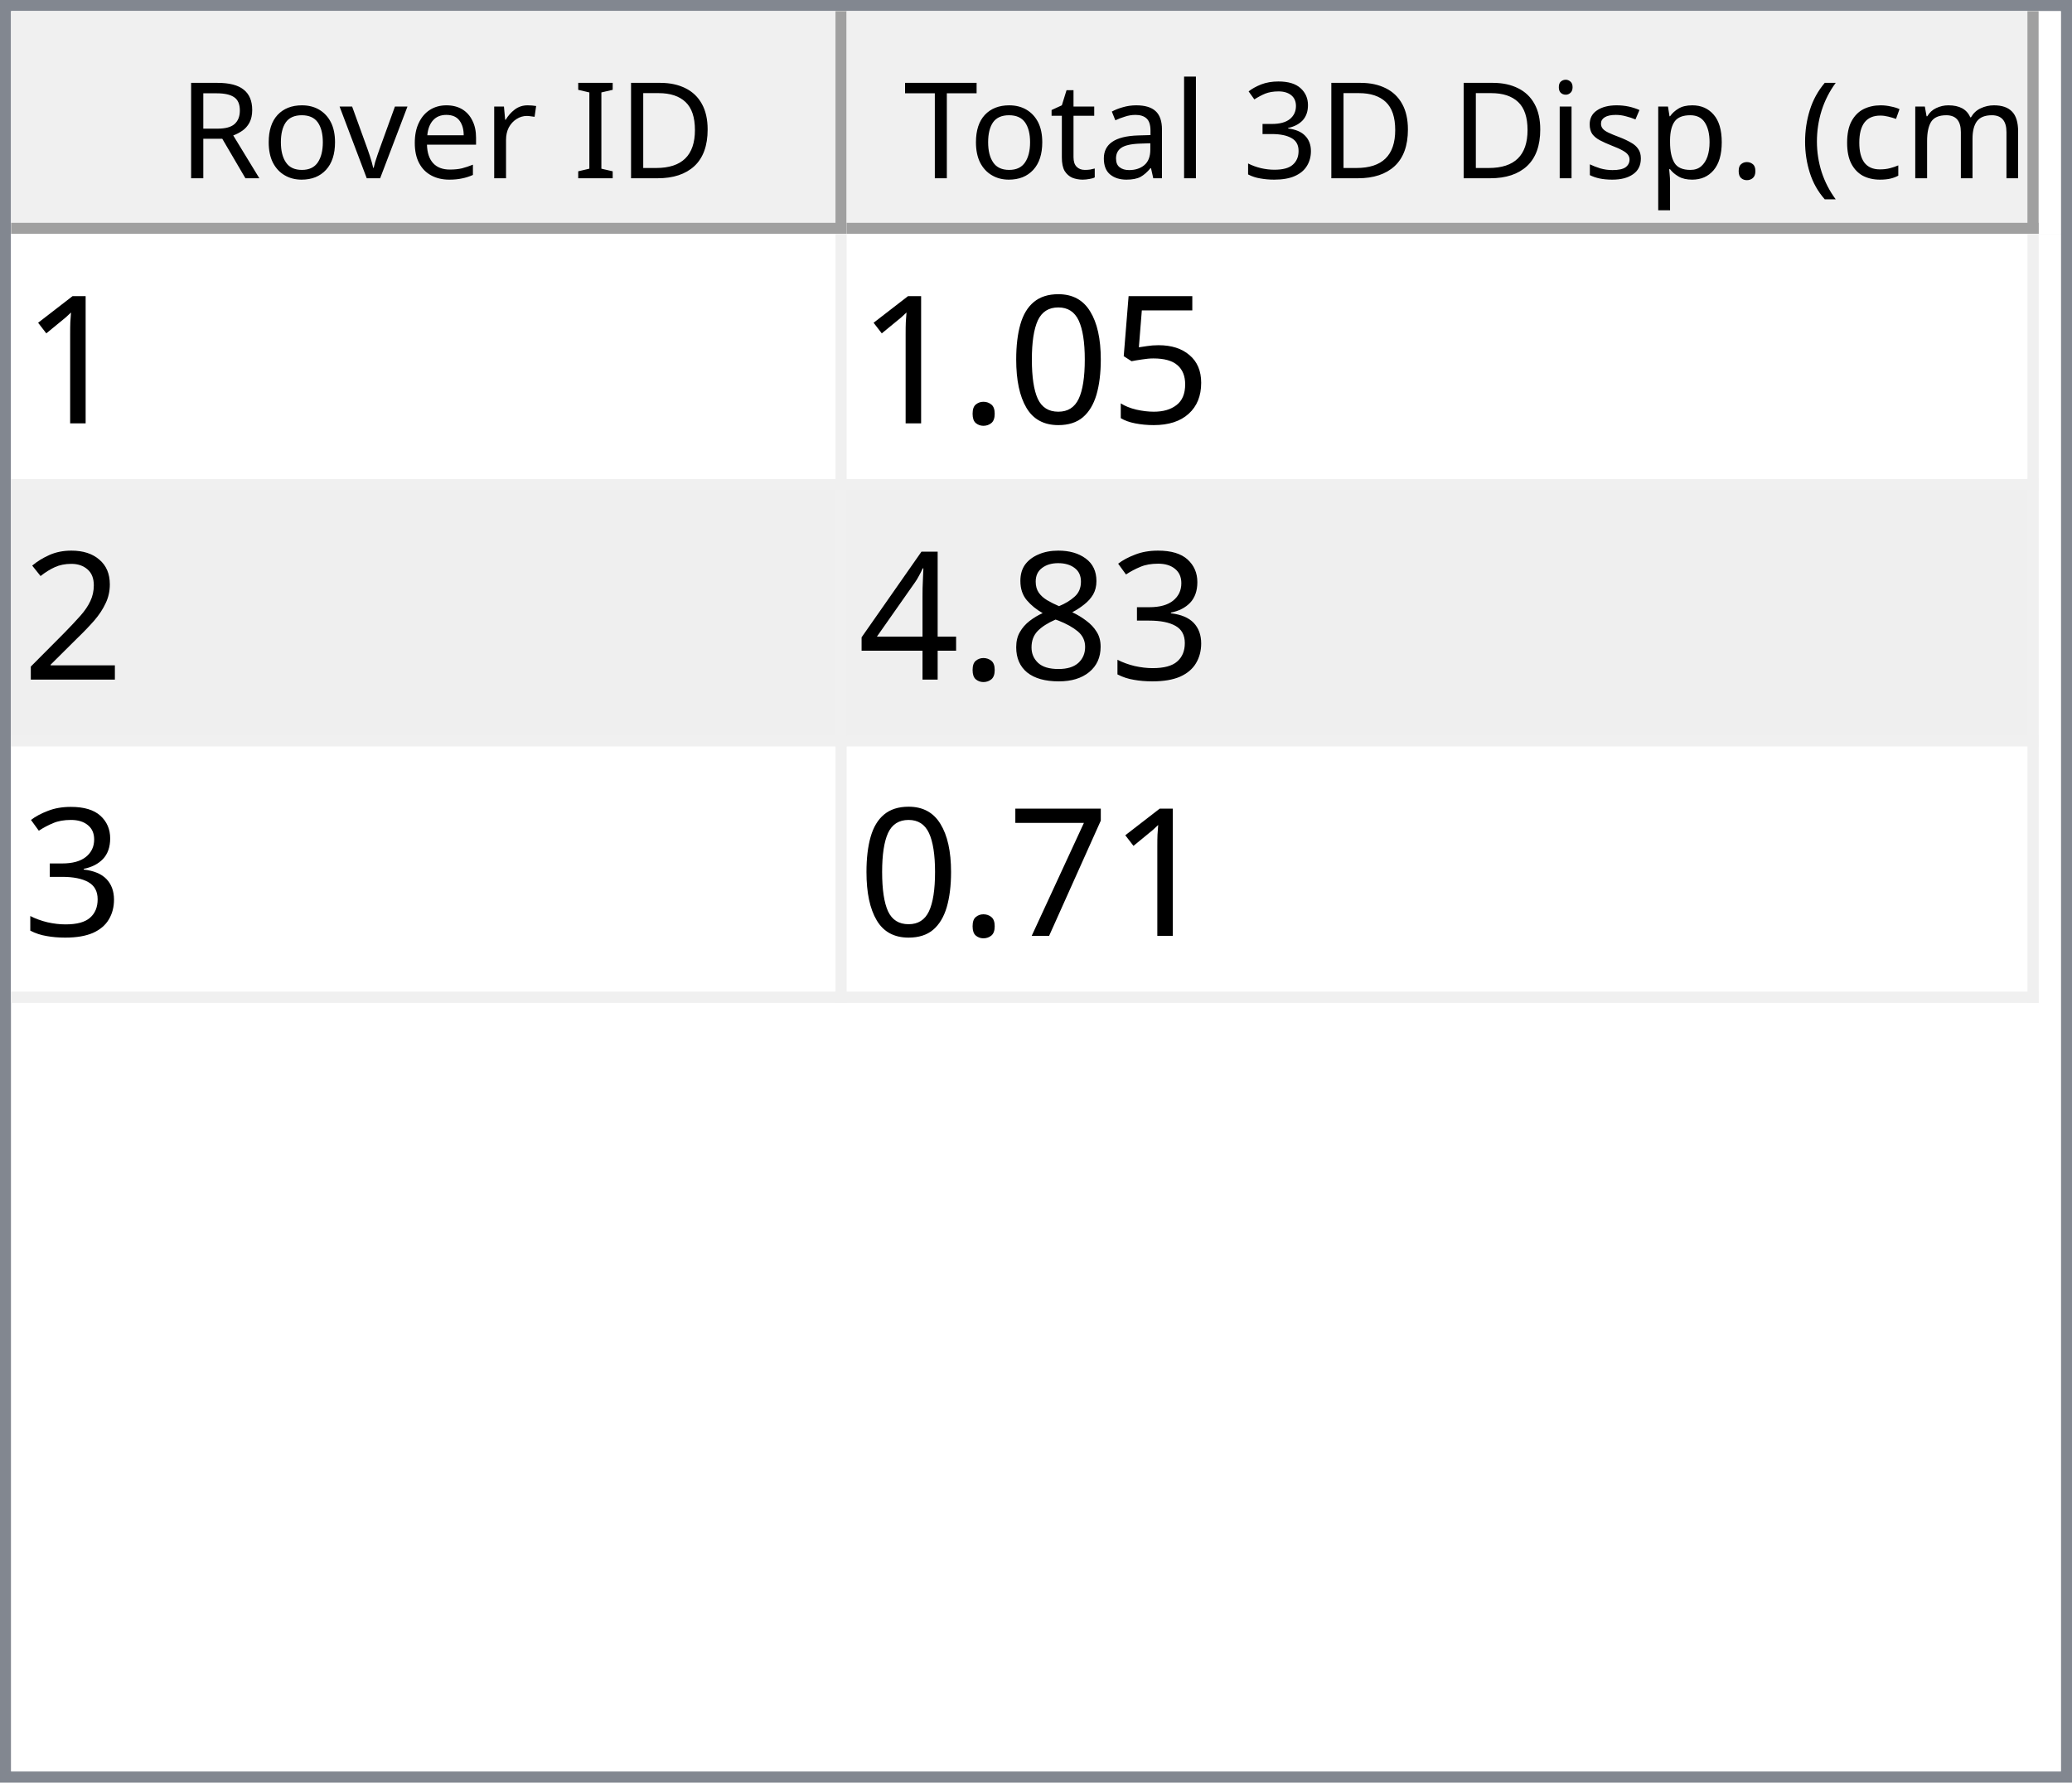
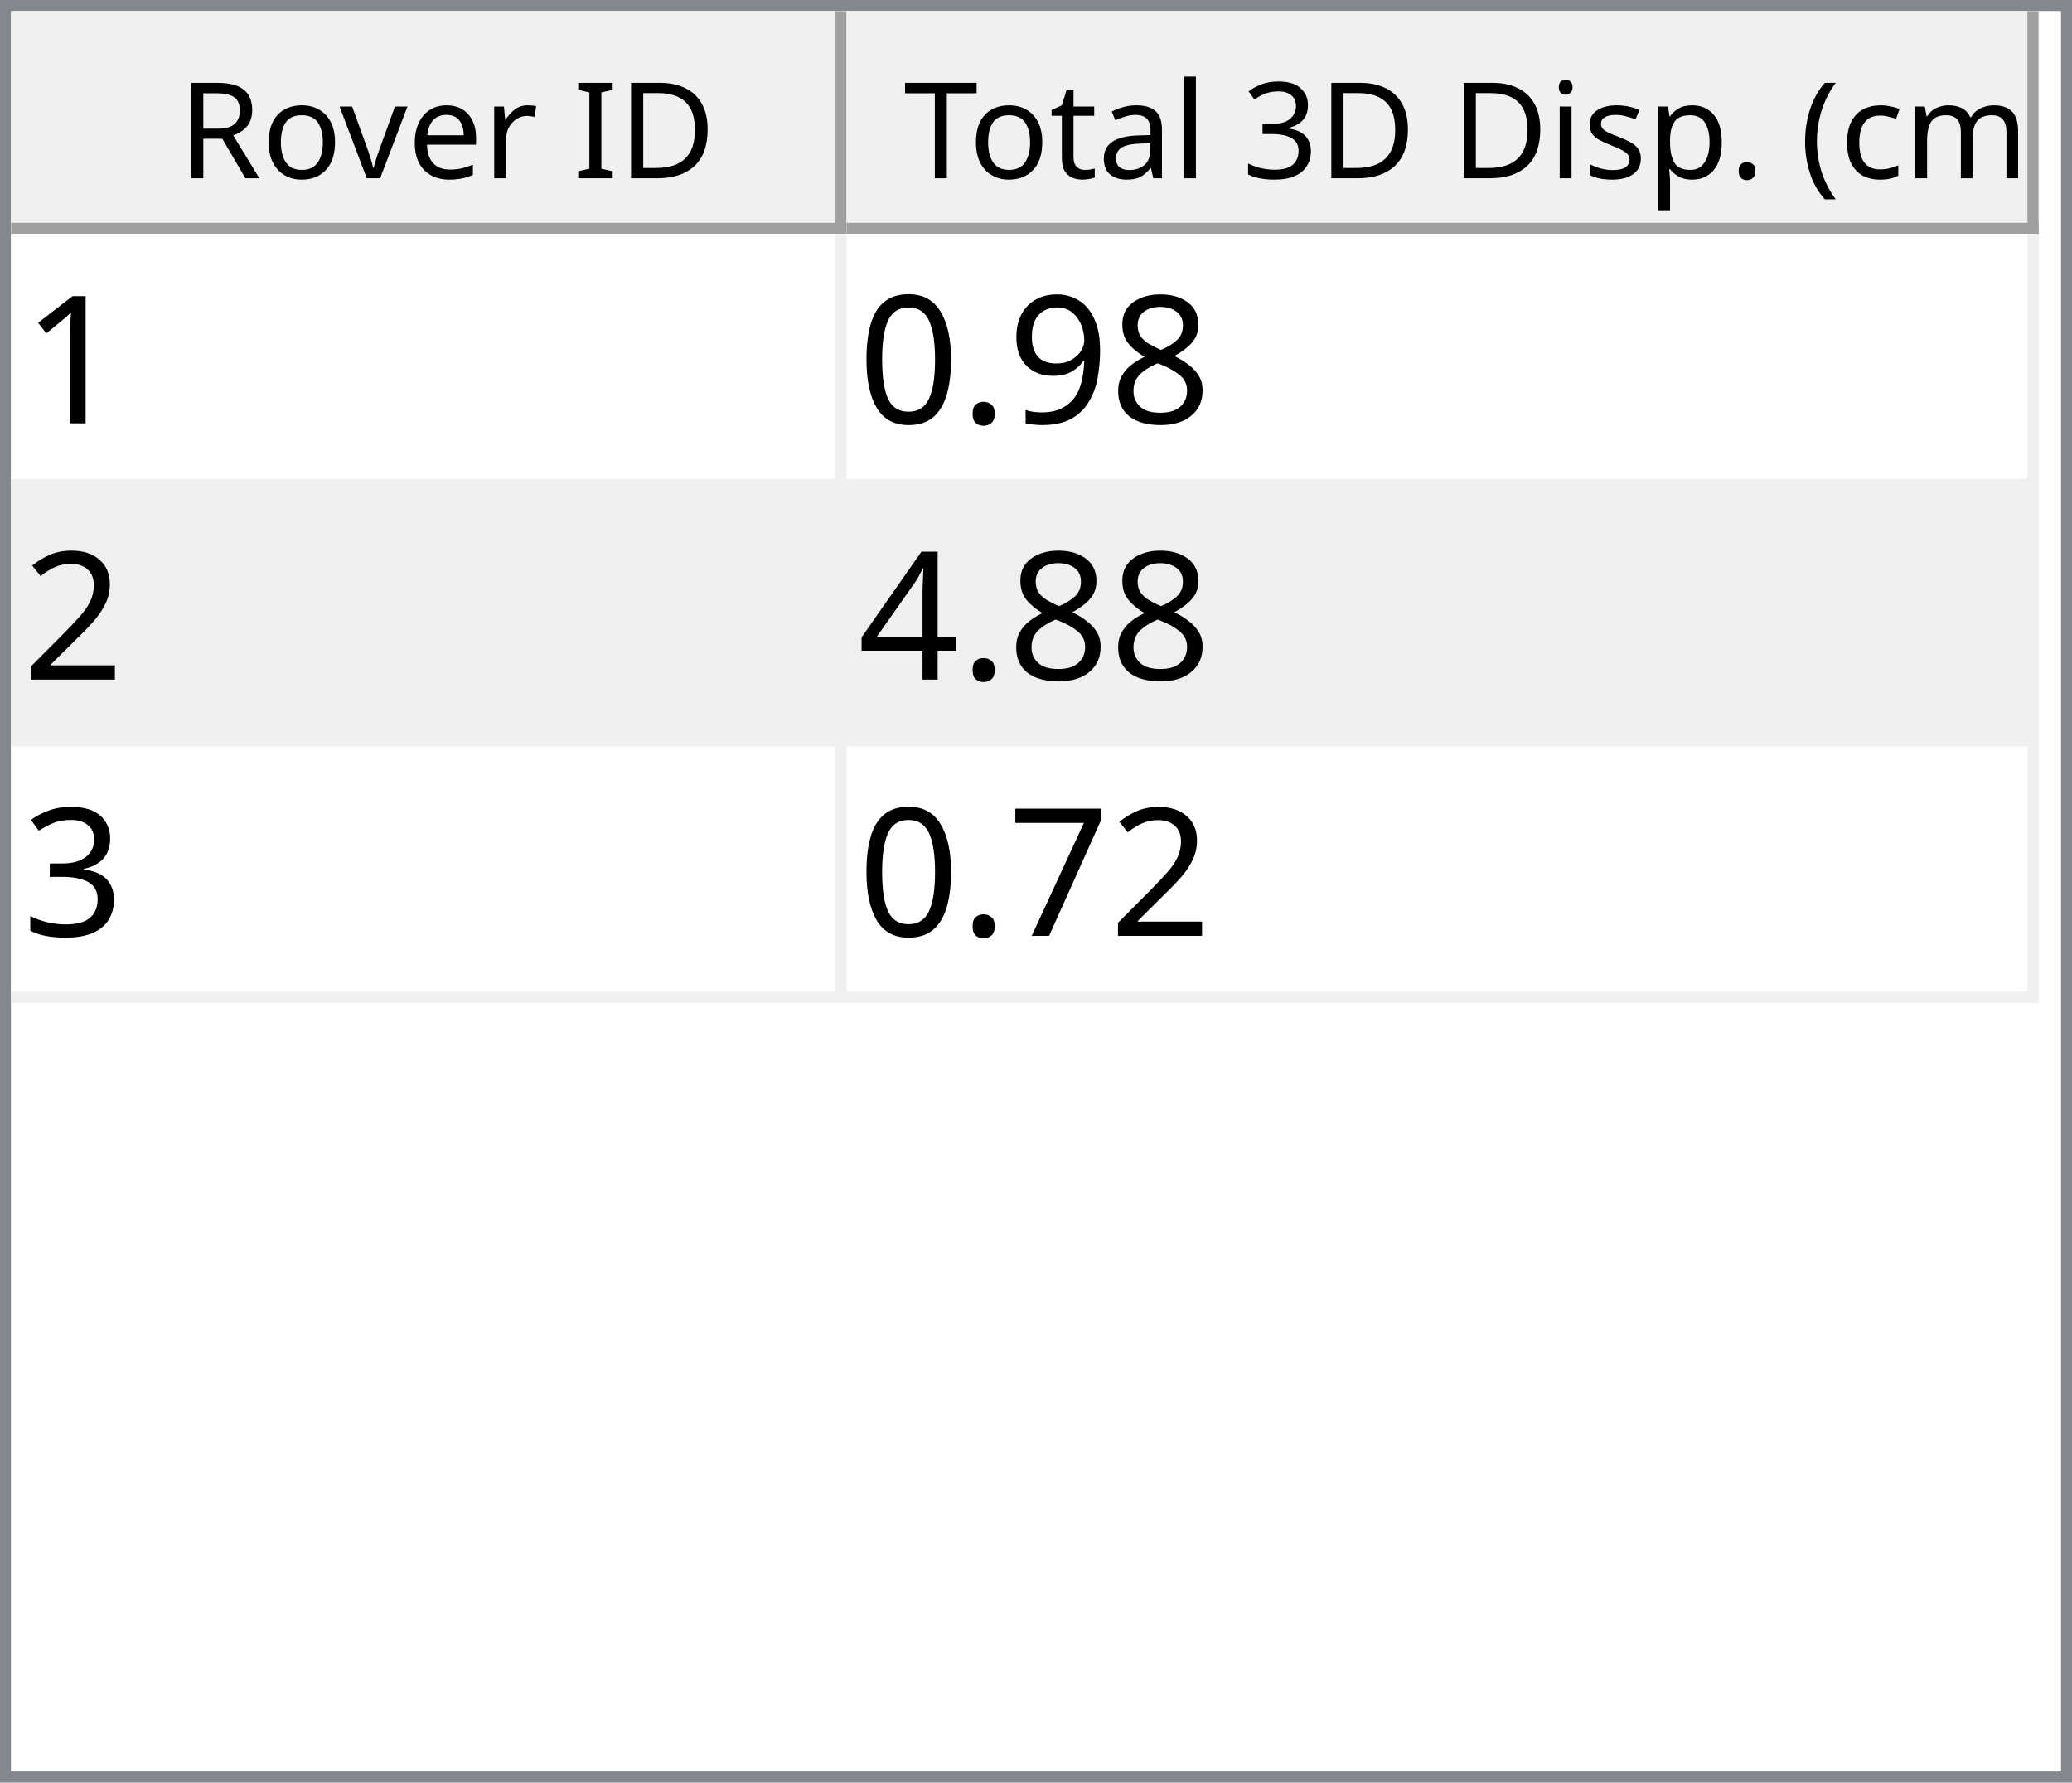
<svg xmlns="http://www.w3.org/2000/svg" style="fill-opacity:1; color-rendering:auto; color-interpolation:auto; text-rendering:auto; stroke:black; stroke-linecap:square; stroke-miterlimit:10; shape-rendering:auto; stroke-opacity:1; fill:black; stroke-dasharray:none; font-weight:normal; stroke-width:1; font-family:'Dialog'; font-style:normal; stroke-linejoin:miter; font-size:12px; stroke-dashoffset:0; image-rendering:auto;" width="186" height="160">
  <defs id="genericDefs" />
  <g>
    <defs id="defs1">
      <clipPath clipPathUnits="userSpaceOnUse" id="clipPath1">
        <path d="M0 0 L186 0 L186 160 L0 160 L0 0 Z" />
      </clipPath>
      <clipPath clipPathUnits="userSpaceOnUse" id="clipPath2">
        <path d="M0 0 L0 160 L186 160 L186 0 Z" />
      </clipPath>
      <clipPath clipPathUnits="userSpaceOnUse" id="clipPath3">
        <path d="M0 0 L0 20 L184 20 L184 0 Z" />
      </clipPath>
      <clipPath clipPathUnits="userSpaceOnUse" id="clipPath4">
        <path d="M0 0 L0 20 L75 20 L75 0 Z" />
      </clipPath>
      <clipPath clipPathUnits="userSpaceOnUse" id="clipPath5">
        <path d="M1 1 L1 19 L74 19 L74 1 Z" />
      </clipPath>
      <clipPath clipPathUnits="userSpaceOnUse" id="clipPath6">
        <path d="M0 0 L0 18 L73 18 L73 0 Z" />
      </clipPath>
      <clipPath clipPathUnits="userSpaceOnUse" id="clipPath7">
        <path d="M-0.5 -0.5 L-0.5 19.5 L74.5 19.5 L74.5 -0.5 Z" />
      </clipPath>
      <clipPath clipPathUnits="userSpaceOnUse" id="clipPath8">
        <path d="M0 0 L0 20 L107 20 L107 0 Z" />
      </clipPath>
      <clipPath clipPathUnits="userSpaceOnUse" id="clipPath9">
        <path d="M1 1 L1 19 L106 19 L106 1 Z" />
      </clipPath>
      <clipPath clipPathUnits="userSpaceOnUse" id="clipPath10">
        <path d="M0 0 L0 18 L105 18 L105 0 Z" />
      </clipPath>
      <clipPath clipPathUnits="userSpaceOnUse" id="clipPath11">
        <path d="M-0.5 -0.5 L-0.5 19.5 L106.5 19.5 L106.5 -0.5 Z" />
      </clipPath>
      <clipPath clipPathUnits="userSpaceOnUse" id="clipPath12">
        <path d="M0 0 L0 138 L184 138 L184 0 Z" />
      </clipPath>
      <clipPath clipPathUnits="userSpaceOnUse" id="clipPath13">
        <path d="M0 0 L0 69 L182 69 L182 0 Z" />
      </clipPath>
      <clipPath clipPathUnits="userSpaceOnUse" id="clipPath14">
        <path d="M-0.5 -0.5 L-0.5 68.5 L181.5 68.5 L181.5 -0.5 Z" />
      </clipPath>
      <clipPath clipPathUnits="userSpaceOnUse" id="clipPath15">
        <path d="M0 0 L0 22 L74 22 L74 0 Z" />
      </clipPath>
      <clipPath clipPathUnits="userSpaceOnUse" id="clipPath16">
        <path d="M0 0 L0 22 L106 22 L106 0 Z" />
      </clipPath>
      <font horiz-adv-x="64.551" id="font1">
        <font-face ascent="107.91" descent="25.098" units-per-em="100" style="font-style:normal; font-family:Segoe UI; font-weight:normal;" />
        <missing-glyph horiz-adv-x="64.551" d="M8.109 0 L8.109 68.266 L56.453 68.266 L56.453 0 L8.109 0 ZM15.328 7.234 L49.219 7.234 L49.219 61.031 L15.328 61.031 L15.328 7.234 Z" />
        <glyph unicode="D" horiz-adv-x="70.117" d="M9.188 0 L9.188 70.016 L28.516 70.016 Q65.531 70.016 65.531 35.891 Q65.531 19.672 55.25 9.836 Q44.969 0 27.734 0 L9.188 0 ZM17.391 62.594 L17.391 7.422 L27.828 7.422 Q41.609 7.422 49.273 14.797 Q56.938 22.172 56.938 35.688 Q56.938 62.594 28.328 62.594 L17.391 62.594 Z" />
        <glyph unicode="I" horiz-adv-x="26.611" d="M17.391 0 L9.188 0 L9.188 70.016 L17.391 70.016 L17.391 0 Z" />
        <glyph unicode=" " horiz-adv-x="27.393" d="" />
        <glyph unicode="r" horiz-adv-x="34.766" d="M34.188 41.891 Q32.078 43.5 28.125 43.5 Q23 43.5 19.555 38.672 Q16.109 33.844 16.109 25.484 L16.109 0 L8.109 0 L8.109 50 L16.109 50 L16.109 39.703 L16.312 39.703 Q18.016 44.969 21.531 47.922 Q25.047 50.875 29.391 50.875 Q32.516 50.875 34.188 50.203 L34.188 41.891 Z" />
        <glyph unicode="e" horiz-adv-x="52.295" d="M48.297 23 L12.984 23 Q13.188 14.656 17.484 10.109 Q21.781 5.562 29.297 5.562 Q37.75 5.562 44.828 11.141 L44.828 3.609 Q38.234 -1.172 27.391 -1.172 Q16.797 -1.172 10.742 5.641 Q4.688 12.453 4.688 24.812 Q4.688 36.469 11.305 43.82 Q17.922 51.172 27.734 51.172 Q37.547 51.172 42.922 44.828 Q48.297 38.484 48.297 27.203 L48.297 23 ZM40.094 29.781 Q40.047 36.719 36.75 40.578 Q33.453 44.438 27.594 44.438 Q21.922 44.438 17.969 40.383 Q14.016 36.328 13.094 29.781 L40.094 29.781 Z" />
        <glyph unicode="v" horiz-adv-x="47.9" d="M47.406 50 L27.484 0 L19.625 0 L0.688 50 L9.469 50 L22.172 13.672 Q23.578 9.672 23.922 6.688 L24.125 6.688 Q24.609 10.453 25.688 13.484 L38.969 50 L47.406 50 Z" />
        <glyph unicode="o" horiz-adv-x="58.594" d="M29 -1.172 Q17.922 -1.172 11.305 5.836 Q4.688 12.844 4.688 24.422 Q4.688 37.016 11.57 44.094 Q18.453 51.172 30.172 51.172 Q41.359 51.172 47.633 44.289 Q53.906 37.406 53.906 25.203 Q53.906 13.234 47.141 6.031 Q40.375 -1.172 29 -1.172 ZM29.594 44.438 Q21.875 44.438 17.383 39.188 Q12.891 33.938 12.891 24.703 Q12.891 15.828 17.43 10.695 Q21.969 5.562 29.594 5.562 Q37.359 5.562 41.531 10.594 Q45.703 15.625 45.703 24.906 Q45.703 34.281 41.531 39.359 Q37.359 44.438 29.594 44.438 Z" />
        <glyph unicode="R" horiz-adv-x="59.814" d="M59.375 0 L49.609 0 L37.891 19.625 Q36.281 22.359 34.766 24.289 Q33.25 26.219 31.664 27.438 Q30.078 28.656 28.25 29.219 Q26.422 29.781 24.125 29.781 L17.391 29.781 L17.391 0 L9.188 0 L9.188 70.016 L30.078 70.016 Q34.672 70.016 38.555 68.867 Q42.438 67.719 45.289 65.375 Q48.141 63.031 49.758 59.547 Q51.375 56.062 51.375 51.375 Q51.375 47.703 50.273 44.656 Q49.172 41.609 47.148 39.211 Q45.125 36.812 42.266 35.133 Q39.406 33.453 35.844 32.516 L35.844 32.328 Q37.594 31.547 38.891 30.547 Q40.188 29.547 41.359 28.18 Q42.531 26.812 43.68 25.078 Q44.828 23.344 46.234 21.047 L59.375 0 ZM17.391 62.594 L17.391 37.203 L28.516 37.203 Q31.594 37.203 34.203 38.133 Q36.812 39.062 38.719 40.797 Q40.625 42.531 41.703 45.047 Q42.781 47.562 42.781 50.688 Q42.781 56.297 39.141 59.445 Q35.5 62.594 28.609 62.594 L17.391 62.594 Z" />
        <glyph unicode=")" horiz-adv-x="30.176" d="M8.297 -15.922 L1.172 -15.922 Q16.406 2.344 16.406 26.812 Q16.406 51.469 1.078 70.016 L8.297 70.016 Q23.531 52.156 23.531 26.703 Q23.531 1.375 8.297 -15.922 Z" />
        <glyph unicode="m" horiz-adv-x="86.133" d="M79.109 0 L71.094 0 L71.094 28.719 Q71.094 37.016 68.531 40.727 Q65.969 44.438 59.906 44.438 Q54.781 44.438 51.195 39.75 Q47.609 35.062 47.609 28.516 L47.609 0 L39.594 0 L39.594 29.688 Q39.594 44.438 28.219 44.438 Q22.953 44.438 19.531 40.016 Q16.109 35.594 16.109 28.516 L16.109 0 L8.109 0 L8.109 50 L16.109 50 L16.109 42.094 L16.312 42.094 Q21.625 51.172 31.844 51.172 Q36.969 51.172 40.773 48.312 Q44.578 45.453 46 40.828 Q51.562 51.172 62.594 51.172 Q79.109 51.172 79.109 30.812 L79.109 0 Z" />
        <glyph unicode="c" horiz-adv-x="46.191" d="M42.188 2.297 Q36.422 -1.172 28.516 -1.172 Q17.828 -1.172 11.258 5.789 Q4.688 12.75 4.688 23.828 Q4.688 36.188 11.766 43.68 Q18.844 51.172 30.672 51.172 Q37.25 51.172 42.281 48.734 L42.281 40.531 Q36.719 44.438 30.375 44.438 Q22.703 44.438 17.797 38.945 Q12.891 33.453 12.891 24.516 Q12.891 15.719 17.508 10.641 Q22.125 5.562 29.891 5.562 Q36.422 5.562 42.188 9.906 L42.188 2.297 Z" />
        <glyph unicode="(" horiz-adv-x="30.176" d="M29.109 -15.922 L21.969 -15.922 Q6.844 1.375 6.844 26.703 Q6.844 52.156 21.969 70.016 L29.203 70.016 Q13.875 51.469 13.875 26.812 Q13.875 2.344 29.109 -15.922 Z" />
        <glyph unicode="." horiz-adv-x="21.68" d="M10.891 -1.078 Q8.641 -1.078 7.055 0.539 Q5.469 2.156 5.469 4.391 Q5.469 6.641 7.055 8.273 Q8.641 9.906 10.891 9.906 Q13.188 9.906 14.797 8.273 Q16.406 6.641 16.406 4.391 Q16.406 2.156 14.797 0.539 Q13.188 -1.078 10.891 -1.078 Z" />
        <glyph unicode="p" horiz-adv-x="58.789" d="M16.312 7.234 L16.109 7.234 L16.109 -23 L8.109 -23 L8.109 50 L16.109 50 L16.109 41.219 L16.312 41.219 Q22.219 51.172 33.594 51.172 Q43.266 51.172 48.688 44.461 Q54.109 37.75 54.109 26.469 Q54.109 13.922 48 6.375 Q41.891 -1.172 31.297 -1.172 Q21.578 -1.172 16.312 7.234 ZM16.109 27.391 L16.109 20.406 Q16.109 14.203 20.141 9.883 Q24.172 5.562 30.375 5.562 Q37.641 5.562 41.773 11.133 Q45.906 16.703 45.906 26.609 Q45.906 34.969 42.047 39.703 Q38.188 44.438 31.594 44.438 Q24.609 44.438 20.359 39.578 Q16.109 34.719 16.109 27.391 Z" />
        <glyph unicode="s" horiz-adv-x="42.432" d="M5.078 1.812 L5.078 10.406 Q11.625 5.562 19.484 5.562 Q30.031 5.562 30.031 12.594 Q30.031 14.594 29.125 15.992 Q28.219 17.391 26.68 18.461 Q25.141 19.531 23.07 20.383 Q21 21.234 18.609 22.172 Q15.281 23.484 12.766 24.828 Q10.25 26.172 8.57 27.859 Q6.891 29.547 6.031 31.695 Q5.172 33.844 5.172 36.719 Q5.172 40.234 6.789 42.945 Q8.406 45.656 11.086 47.484 Q13.766 49.312 17.211 50.242 Q20.656 51.172 24.312 51.172 Q30.812 51.172 35.938 48.922 L35.938 40.828 Q30.422 44.438 23.25 44.438 Q21 44.438 19.195 43.922 Q17.391 43.406 16.094 42.477 Q14.797 41.547 14.086 40.258 Q13.375 38.969 13.375 37.406 Q13.375 35.453 14.086 34.133 Q14.797 32.812 16.164 31.789 Q17.531 30.766 19.484 29.938 Q21.438 29.109 23.922 28.125 Q27.25 26.859 29.883 25.516 Q32.516 24.172 34.375 22.484 Q36.234 20.797 37.234 18.602 Q38.234 16.406 38.234 13.375 Q38.234 9.672 36.602 6.938 Q34.969 4.203 32.234 2.398 Q29.5 0.594 25.93 -0.289 Q22.359 -1.172 18.453 -1.172 Q10.75 -1.172 5.078 1.812 Z" />
        <glyph unicode="i" horiz-adv-x="24.219" d="M12.203 62.703 Q10.062 62.703 8.547 64.164 Q7.031 65.625 7.031 67.875 Q7.031 70.125 8.547 71.609 Q10.062 73.094 12.203 73.094 Q14.406 73.094 15.945 71.609 Q17.484 70.125 17.484 67.875 Q17.484 65.719 15.945 64.211 Q14.406 62.703 12.203 62.703 ZM16.109 0 L8.109 0 L8.109 50 L16.109 50 L16.109 0 Z" />
        <glyph unicode="3" horiz-adv-x="53.906" d="M46.531 19.828 Q46.531 15.094 44.75 11.211 Q42.969 7.328 39.719 4.57 Q36.469 1.812 31.93 0.297 Q27.391 -1.219 21.922 -1.219 Q11.922 -1.219 6 2.594 L6 11.188 Q13.094 5.609 22.219 5.609 Q25.875 5.609 28.828 6.539 Q31.781 7.469 33.906 9.227 Q36.031 10.984 37.18 13.477 Q38.328 15.969 38.328 19.094 Q38.328 32.812 18.797 32.812 L12.984 32.812 L12.984 39.594 L18.5 39.594 Q35.797 39.594 35.797 52.484 Q35.797 64.406 22.609 64.406 Q15.188 64.406 8.688 59.422 L8.688 67.188 Q15.375 71.188 24.609 71.188 Q29 71.188 32.57 69.969 Q36.141 68.75 38.68 66.555 Q41.219 64.359 42.609 61.281 Q44 58.203 44 54.5 Q44 40.672 30.031 36.719 L30.031 36.531 Q33.594 36.141 36.625 34.797 Q39.656 33.453 41.852 31.305 Q44.047 29.156 45.289 26.25 Q46.531 23.344 46.531 19.828 Z" />
        <glyph unicode="l" horiz-adv-x="24.219" d="M16.109 0 L8.109 0 L8.109 74.031 L16.109 74.031 L16.109 0 Z" />
        <glyph unicode="a" horiz-adv-x="50.879" d="M43.891 0 L35.891 0 L35.891 7.812 L35.688 7.812 Q30.469 -1.172 20.312 -1.172 Q12.844 -1.172 8.617 2.781 Q4.391 6.734 4.391 13.281 Q4.391 27.297 20.906 29.594 L35.891 31.688 Q35.891 44.438 25.594 44.438 Q16.547 44.438 9.281 38.281 L9.281 46.484 Q16.656 51.172 26.266 51.172 Q43.891 51.172 43.891 32.516 L43.891 0 ZM35.891 25.297 L23.828 23.641 Q18.266 22.859 15.43 20.875 Q12.594 18.891 12.594 13.875 Q12.594 10.203 15.211 7.883 Q17.828 5.562 22.172 5.562 Q28.125 5.562 32.008 9.742 Q35.891 13.922 35.891 20.312 L35.891 25.297 Z" />
        <glyph unicode="t" horiz-adv-x="33.887" d="M31.297 0.484 Q28.469 -1.078 23.828 -1.078 Q10.688 -1.078 10.688 13.578 L10.688 43.172 L2.094 43.172 L2.094 50 L10.688 50 L10.688 62.203 L18.703 64.797 L18.703 50 L31.297 50 L31.297 43.172 L18.703 43.172 L18.703 14.984 Q18.703 9.969 20.414 7.82 Q22.125 5.672 26.078 5.672 Q29.109 5.672 31.297 7.328 L31.297 0.484 Z" />
        <glyph unicode="T" horiz-adv-x="52.393" d="M50.594 62.594 L30.375 62.594 L30.375 0 L22.172 0 L22.172 62.594 L2 62.594 L2 70.016 L50.594 70.016 L50.594 62.594 Z" />
      </font>
      <font horiz-adv-x="75.0" id="font2">
        <font-face ascent="100.537" descent="21.973" units-per-em="100" style="font-style:normal; font-family:sans-serif; font-weight:normal;" />
        <missing-glyph horiz-adv-x="75.0" d="M12.5 0 L12.5 62.5 L62.5 62.5 L62.5 0 L12.5 0 ZM14.062 1.562 L60.938 1.562 L60.938 60.938 L14.062 60.938 L14.062 1.562 Z" />
        <glyph unicode="1" horiz-adv-x="55.615" d="M37.25 0 L28.469 0 L28.469 56 Q25.297 52.984 20.141 49.953 Q14.984 46.922 10.891 45.406 L10.891 53.906 Q18.266 57.375 23.781 62.305 Q29.297 67.234 31.594 71.875 L37.25 71.875 L37.25 0 Z" />
-         <glyph unicode="5" horiz-adv-x="55.615" d="M4.156 18.75 L13.375 19.531 Q14.406 12.797 18.141 9.398 Q21.875 6 27.156 6 Q33.5 6 37.891 10.789 Q42.281 15.578 42.281 23.484 Q42.281 31 38.062 35.352 Q33.844 39.703 27 39.703 Q22.75 39.703 19.336 37.773 Q15.922 35.844 13.969 32.766 L5.719 33.844 L12.641 70.609 L48.25 70.609 L48.25 62.203 L19.672 62.203 L15.828 42.969 Q22.266 47.469 29.344 47.469 Q38.719 47.469 45.164 40.969 Q51.609 34.469 51.609 24.266 Q51.609 14.547 45.953 7.469 Q39.062 -1.219 27.156 -1.219 Q17.391 -1.219 11.211 4.25 Q5.031 9.719 4.156 18.75 Z" />
+         <glyph unicode="8" horiz-adv-x="55.615" d="M17.672 38.812 Q12.203 40.828 9.57 44.539 Q6.938 48.25 6.938 53.422 Q6.938 61.234 12.555 66.555 Q18.172 71.875 27.484 71.875 Q36.859 71.875 42.578 66.43 Q48.297 60.984 48.297 53.172 Q48.297 48.188 45.68 44.508 Q43.062 40.828 37.75 38.812 Q44.344 36.672 47.781 31.883 Q51.219 27.094 51.219 20.453 Q51.219 11.281 44.727 5.031 Q38.234 -1.219 27.641 -1.219 Q17.047 -1.219 10.547 5.055 Q4.047 11.328 4.047 20.703 Q4.047 27.688 7.594 32.398 Q11.141 37.109 17.672 38.812 ZM15.922 53.719 Q15.922 48.641 19.195 45.414 Q22.469 42.188 27.688 42.188 Q32.766 42.188 36.016 45.383 Q39.266 48.578 39.266 53.219 Q39.266 58.062 35.914 61.359 Q32.562 64.656 27.594 64.656 Q22.562 64.656 19.242 61.43 Q15.922 58.203 15.922 53.719 ZM13.094 20.656 Q13.094 16.891 14.875 13.375 Q16.656 9.859 20.172 7.93 Q23.688 6 27.734 6 Q34.031 6 38.133 10.055 Q42.234 14.109 42.234 20.359 Q42.234 26.703 38.016 30.859 Q33.797 35.016 27.438 35.016 Q21.234 35.016 17.164 30.914 Q13.094 26.812 13.094 20.656 Z" />
+         <glyph unicode="9" horiz-adv-x="55.615" d="M5.469 16.547 L13.922 17.328 Q14.984 11.375 18.016 8.688 Q21.047 6 25.781 6 Q29.828 6 32.883 7.859 Q35.938 9.719 37.891 12.82 Q39.844 15.922 41.164 21.195 Q42.484 26.469 42.484 31.938 Q42.484 32.516 42.438 33.688 Q39.797 29.5 35.234 26.883 Q30.672 24.266 25.344 24.266 Q16.453 24.266 10.305 30.711 Q4.156 37.156 4.156 47.703 Q4.156 58.594 10.578 65.234 Q17 71.875 26.656 71.875 Q33.641 71.875 39.43 68.117 Q45.219 64.359 48.219 57.398 Q51.219 50.438 51.219 37.25 Q51.219 23.531 48.242 15.406 Q45.266 7.281 39.383 3.031 Q33.5 -1.219 25.594 -1.219 Q17.188 -1.219 11.867 3.445 Q6.547 8.109 5.469 16.547 ZM41.453 48.141 Q41.453 55.719 37.43 60.156 Q33.406 64.594 27.734 64.594 Q21.875 64.594 17.531 59.812 Q13.188 55.031 13.188 47.406 Q13.188 40.578 17.312 36.305 Q21.438 32.031 27.484 32.031 Q33.594 32.031 37.523 36.305 Q41.453 40.578 41.453 48.141 Z" />
+         <glyph unicode="." horiz-adv-x="27.783" d="M9.078 0 L9.078 10.016 L19.094 10.016 L19.094 0 L9.078 0 Z" />
        <glyph unicode="0" horiz-adv-x="55.615" d="M4.156 35.297 Q4.156 48 6.766 55.742 Q9.375 63.484 14.523 67.68 Q19.672 71.875 27.484 71.875 Q33.25 71.875 37.594 69.555 Q41.938 67.234 44.773 62.867 Q47.609 58.5 49.219 52.227 Q50.828 45.953 50.828 35.297 Q50.828 22.703 48.242 14.969 Q45.656 7.234 40.508 3.008 Q35.359 -1.219 27.484 -1.219 Q17.141 -1.219 11.234 6.203 Q4.156 15.141 4.156 35.297 ZM13.188 35.297 Q13.188 17.672 17.312 11.836 Q21.438 6 27.484 6 Q33.547 6 37.672 11.859 Q41.797 17.719 41.797 35.297 Q41.797 52.984 37.672 58.789 Q33.547 64.594 27.391 64.594 Q21.344 64.594 17.719 59.469 Q13.188 52.938 13.188 35.297 Z" />
-         <glyph unicode="." horiz-adv-x="27.783" d="M9.078 0 L9.078 10.016 L19.094 10.016 L19.094 0 L9.078 0 Z" />
        <glyph unicode="2" horiz-adv-x="55.615" d="M50.344 8.453 L50.344 0 L3.031 0 Q2.938 3.172 4.047 6.109 Q5.859 10.938 9.836 15.625 Q13.812 20.312 21.344 26.469 Q33.016 36.031 37.117 41.625 Q41.219 47.219 41.219 52.203 Q41.219 57.422 37.477 61.008 Q33.734 64.594 27.734 64.594 Q21.391 64.594 17.578 60.789 Q13.766 56.984 13.719 50.25 L4.688 51.172 Q5.609 61.281 11.664 66.578 Q17.719 71.875 27.938 71.875 Q38.234 71.875 44.242 66.164 Q50.25 60.453 50.25 52 Q50.25 47.703 48.492 43.555 Q46.734 39.406 42.656 34.812 Q38.578 30.219 29.109 22.219 Q21.188 15.578 18.945 13.211 Q16.703 10.844 15.234 8.453 L50.344 8.453 Z" />
+         <glyph unicode="4" horiz-adv-x="55.615" d="M32.328 0 L32.328 17.141 L1.266 17.141 L1.266 25.203 L33.938 71.578 L41.109 71.578 L41.109 25.203 L50.781 25.203 L50.781 17.141 L41.109 17.141 L41.109 0 L32.328 0 ZM32.328 25.203 L32.328 57.469 L9.906 25.203 L32.328 25.203 Z" />
        <glyph unicode="3" horiz-adv-x="55.615" d="M4.203 18.891 L12.984 20.062 Q14.5 12.594 18.141 9.297 Q21.781 6 27 6 Q33.203 6 37.477 10.297 Q41.75 14.594 41.75 20.953 Q41.75 27 37.797 30.93 Q33.844 34.859 27.734 34.859 Q25.25 34.859 21.531 33.891 L22.516 41.609 Q23.391 41.5 23.922 41.5 Q29.547 41.5 34.039 44.43 Q38.531 47.359 38.531 53.469 Q38.531 58.297 35.258 61.477 Q31.984 64.656 26.812 64.656 Q21.688 64.656 18.266 61.43 Q14.844 58.203 13.875 51.766 L5.078 53.328 Q6.688 62.156 12.398 67.016 Q18.109 71.875 26.609 71.875 Q32.469 71.875 37.398 69.359 Q42.328 66.844 44.945 62.5 Q47.562 58.156 47.562 53.266 Q47.562 48.641 45.07 44.828 Q42.578 41.016 37.703 38.766 Q44.047 37.312 47.562 32.695 Q51.078 28.078 51.078 21.141 Q51.078 11.766 44.242 5.25 Q37.406 -1.266 26.953 -1.266 Q17.531 -1.266 11.305 4.352 Q5.078 9.969 4.203 18.891 Z" />
-         <glyph unicode="8" horiz-adv-x="55.615" d="M17.672 38.812 Q12.203 40.828 9.57 44.539 Q6.938 48.25 6.938 53.422 Q6.938 61.234 12.555 66.555 Q18.172 71.875 27.484 71.875 Q36.859 71.875 42.578 66.43 Q48.297 60.984 48.297 53.172 Q48.297 48.188 45.68 44.508 Q43.062 40.828 37.75 38.812 Q44.344 36.672 47.781 31.883 Q51.219 27.094 51.219 20.453 Q51.219 11.281 44.727 5.031 Q38.234 -1.219 27.641 -1.219 Q17.047 -1.219 10.547 5.055 Q4.047 11.328 4.047 20.703 Q4.047 27.688 7.594 32.398 Q11.141 37.109 17.672 38.812 ZM15.922 53.719 Q15.922 48.641 19.195 45.414 Q22.469 42.188 27.688 42.188 Q32.766 42.188 36.016 45.383 Q39.266 48.578 39.266 53.219 Q39.266 58.062 35.914 61.359 Q32.562 64.656 27.594 64.656 Q22.562 64.656 19.242 61.43 Q15.922 58.203 15.922 53.719 ZM13.094 20.656 Q13.094 16.891 14.875 13.375 Q16.656 9.859 20.172 7.93 Q23.688 6 27.734 6 Q34.031 6 38.133 10.055 Q42.234 14.109 42.234 20.359 Q42.234 26.703 38.016 30.859 Q33.797 35.016 27.438 35.016 Q21.234 35.016 17.164 30.914 Q13.094 26.812 13.094 20.656 Z" />
-         <glyph unicode="4" horiz-adv-x="55.615" d="M32.328 0 L32.328 17.141 L1.266 17.141 L1.266 25.203 L33.938 71.578 L41.109 71.578 L41.109 25.203 L50.781 25.203 L50.781 17.141 L41.109 17.141 L41.109 0 L32.328 0 ZM32.328 25.203 L32.328 57.469 L9.906 25.203 L32.328 25.203 Z" />
        <glyph unicode="7" horiz-adv-x="55.615" d="M4.734 62.203 L4.734 70.656 L51.078 70.656 L51.078 63.812 Q44.234 56.547 37.523 44.484 Q30.812 32.422 27.156 19.672 Q24.516 10.688 23.781 0 L14.75 0 Q14.891 8.453 18.062 20.414 Q21.234 32.375 27.172 43.484 Q33.109 54.594 39.797 62.203 L4.734 62.203 Z" />
      </font>
    </defs>
    <g style="fill:white; stroke:white;">
      <rect x="0" y="0" width="186" style="clip-path:url(#clipPath1); stroke:none;" height="160" />
    </g>
    <g style="fill:white; text-rendering:optimizeSpeed; color-rendering:optimizeSpeed; image-rendering:optimizeSpeed; shape-rendering:crispEdges; stroke:white; color-interpolation:sRGB;">
      <rect x="0" width="186" height="160" y="0" style="stroke:none;" />
      <path style="stroke:none;" d="M0 160 L186 160 L186 0 L0 0 Z" />
    </g>
    <g style="fill:rgb(240,240,240); font-family:'Segoe UI'; stroke:rgb(240,240,240);">
      <rect x="0" y="0" width="186" style="clip-path:url(#clipPath2); stroke:none;" height="160" />
    </g>
    <g style="fill:rgb(130,135,144); font-family:'Segoe UI'; stroke:rgb(130,135,144);">
      <path d="M0 0 L186 0 L186 160 L0 160 L0 0 ZM1 1 L185 1 L185 159 L1 159 L1 1 Z" style="fill-rule:evenodd; clip-path:url(#clipPath2); stroke:none;" />
    </g>
    <g style="fill:white; font-family:'Segoe UI'; stroke:white;" transform="translate(1,1)">
      <rect x="0" y="0" width="184" style="clip-path:url(#clipPath3); stroke:none;" height="20" />
    </g>
    <g style="fill:rgb(240,240,240); font-family:'Segoe UI'; stroke:rgb(240,240,240);" transform="translate(1,1)">
      <rect x="0" y="0" width="75" style="clip-path:url(#clipPath4); stroke:none;" height="20" />
    </g>
    <g style="font-family:'Segoe UI';" transform="translate(2,2)">
      <text x="14" xml:space="preserve" y="14" style="clip-path:url(#clipPath6); stroke:none;">Rover ID</text>
    </g>
    <g style="fill:rgb(160,160,160); font-family:'Segoe UI'; stroke:rgb(160,160,160); stroke-linejoin:bevel;" transform="translate(1.5,1.5)">
      <line x1="74" x2="74" y1="0" style="fill:none; clip-path:url(#clipPath7);" y2="19" />
    </g>
    <g style="fill:rgb(160,160,160); font-family:'Segoe UI'; stroke:rgb(160,160,160); stroke-linejoin:bevel;" transform="matrix(1,0,0,1,1,1) translate(0.5,0.5)">
      <line x1="0" x2="74" y1="19" style="fill:none; clip-path:url(#clipPath7);" y2="19" />
    </g>
    <g style="fill:rgb(240,240,240); font-family:'Segoe UI'; stroke:rgb(240,240,240);" transform="translate(76,1)">
      <rect x="0" y="0" width="107" style="clip-path:url(#clipPath8); stroke:none;" height="20" />
    </g>
    <g style="font-family:'Segoe UI';" transform="translate(77,2)">
      <text x="1" xml:space="preserve" y="14" style="clip-path:url(#clipPath10); stroke:none;"> Total 3D Disp. (cm)</text>
    </g>
    <g style="fill:rgb(160,160,160); font-family:'Segoe UI'; stroke:rgb(160,160,160); stroke-linejoin:bevel;" transform="translate(76.5,1.5)">
      <line x1="106" x2="106" y1="0" style="fill:none; clip-path:url(#clipPath11);" y2="19" />
    </g>
    <g style="fill:rgb(160,160,160); font-family:'Segoe UI'; stroke:rgb(160,160,160); stroke-linejoin:bevel;" transform="matrix(1,0,0,1,76,1) translate(0.5,0.5)">
      <line x1="0" x2="106" y1="19" style="fill:none; clip-path:url(#clipPath11);" y2="19" />
    </g>
    <g style="fill:white; font-family:'Segoe UI'; stroke:white;" transform="translate(1,21)">
      <rect x="0" y="0" width="184" style="clip-path:url(#clipPath12); stroke:none;" height="138" />
    </g>
    <g style="fill:rgb(240,240,240); font-size:16px; font-family:sans-serif; stroke:rgb(240,240,240);" transform="translate(1,21)">
      <rect x="0" y="0" width="182" style="clip-path:url(#clipPath13); stroke:none;" height="69" />
      <line transform="translate(0.5,0.5)" x1="0" x2="181" y1="22" style="clip-path:url(#clipPath14); fill:none; stroke-linejoin:bevel;" y2="22" />
    </g>
    <g transform="matrix(1,0,0,1,1,21) translate(0.5,0.5)" style="fill:rgb(240,240,240); font-size:16px; font-family:sans-serif; stroke:rgb(240,240,240); stroke-linejoin:bevel;">
      <line x1="0" x2="181" y1="45" style="fill:none; clip-path:url(#clipPath14);" y2="45" />
    </g>
    <g transform="matrix(1,0,0,1,1,21) translate(0.5,0.5)" style="fill:rgb(240,240,240); font-size:16px; font-family:sans-serif; stroke:rgb(240,240,240); stroke-linejoin:bevel;">
      <line x1="0" x2="181" y1="68" style="fill:none; clip-path:url(#clipPath14);" y2="68" />
    </g>
    <g transform="matrix(1,0,0,1,1,21) translate(0.5,0.5)" style="fill:rgb(240,240,240); font-size:16px; font-family:sans-serif; stroke:rgb(240,240,240); stroke-linejoin:bevel;">
      <line x1="74" x2="74" y1="0" style="fill:none; clip-path:url(#clipPath14);" y2="68" />
    </g>
    <g transform="matrix(1,0,0,1,1,21) translate(0.5,0.5)" style="fill:rgb(240,240,240); font-size:16px; font-family:sans-serif; stroke:rgb(240,240,240); stroke-linejoin:bevel;">
      <line x1="181" x2="181" y1="0" style="fill:none; clip-path:url(#clipPath14);" y2="68" />
    </g>
    <g style="fill:white; font-size:16px; font-family:sans-serif; stroke:white;" transform="matrix(1,0,0,1,1,21)">
      <rect x="0" y="0" width="74" style="clip-path:url(#clipPath15); stroke:none;" height="22" />
      <text x="1" y="17" style="fill:black; clip-path:url(#clipPath15); stroke:none;" xml:space="preserve">1</text>
    </g>
    <g style="fill:white; font-size:16px; font-family:sans-serif; stroke:white;" transform="matrix(1,0,0,1,1,21) translate(75,0)">
      <rect x="0" y="0" width="106" style="clip-path:url(#clipPath16); stroke:none;" height="22" />
-       <text x="1" y="17" style="fill:black; clip-path:url(#clipPath16); stroke:none;" xml:space="preserve">1.05</text>
+       <text x="1" y="17" style="fill:black; clip-path:url(#clipPath16); stroke:none;" xml:space="preserve">0.98</text>
    </g>
    <g style="fill:rgb(239,239,239); font-size:16px; font-family:sans-serif; stroke:rgb(239,239,239);" transform="matrix(1,0,0,1,1,21) translate(0,23)">
      <rect x="0" y="0" width="74" style="clip-path:url(#clipPath15); stroke:none;" height="22" />
      <text x="1" y="17" style="fill:black; clip-path:url(#clipPath15); stroke:none;" xml:space="preserve">2</text>
    </g>
    <g style="fill:rgb(239,239,239); font-size:16px; font-family:sans-serif; stroke:rgb(239,239,239);" transform="matrix(1,0,0,1,1,21) translate(75,23)">
      <rect x="0" y="0" width="106" style="clip-path:url(#clipPath16); stroke:none;" height="22" />
-       <text x="1" y="17" style="fill:black; clip-path:url(#clipPath16); stroke:none;" xml:space="preserve">4.83</text>
+       <text x="1" y="17" style="fill:black; clip-path:url(#clipPath16); stroke:none;" xml:space="preserve">4.88</text>
    </g>
    <g style="fill:white; font-size:16px; font-family:sans-serif; stroke:white;" transform="matrix(1,0,0,1,1,21) translate(0,46)">
      <rect x="0" y="0" width="74" style="clip-path:url(#clipPath15); stroke:none;" height="22" />
      <text x="1" y="17" style="fill:black; clip-path:url(#clipPath15); stroke:none;" xml:space="preserve">3</text>
    </g>
    <g style="fill:white; font-size:16px; font-family:sans-serif; stroke:white;" transform="matrix(1,0,0,1,1,21) translate(75,46)">
      <rect x="0" y="0" width="106" style="clip-path:url(#clipPath16); stroke:none;" height="22" />
-       <text x="1" y="17" style="fill:black; clip-path:url(#clipPath16); stroke:none;" xml:space="preserve">0.71</text>
+       <text x="1" y="17" style="fill:black; clip-path:url(#clipPath16); stroke:none;" xml:space="preserve">0.72</text>
    </g>
  </g>
</svg>
